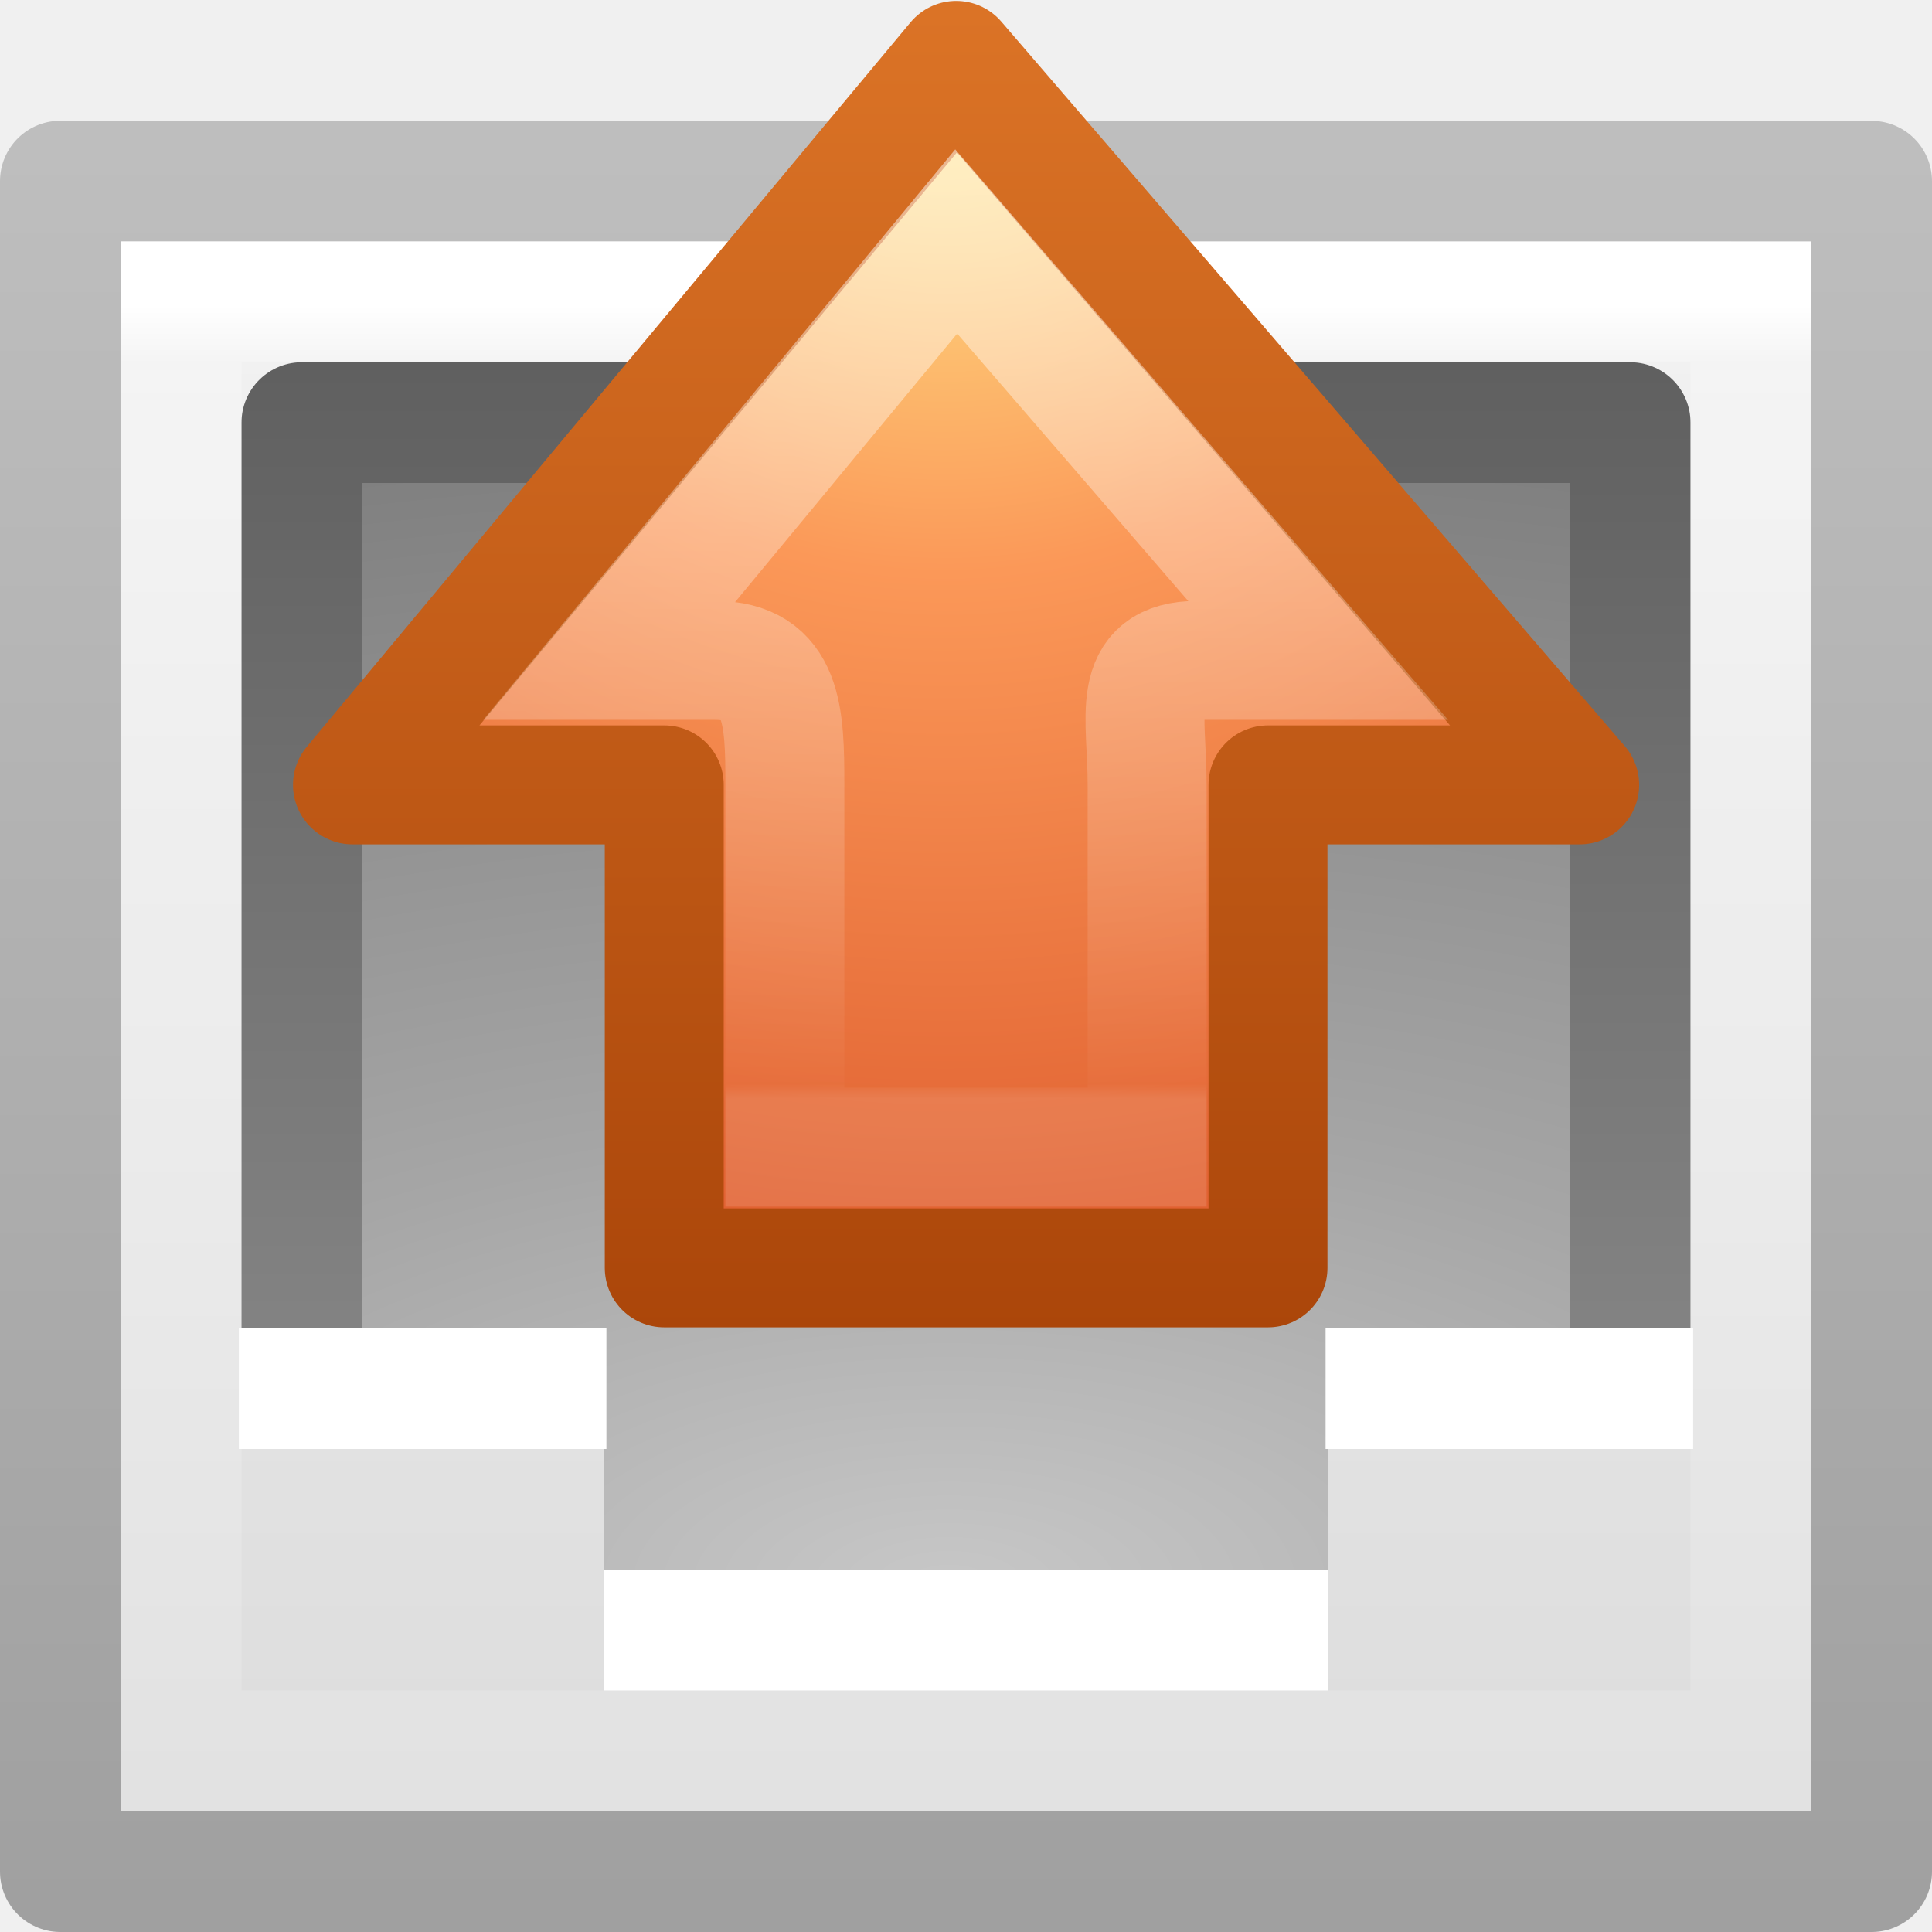
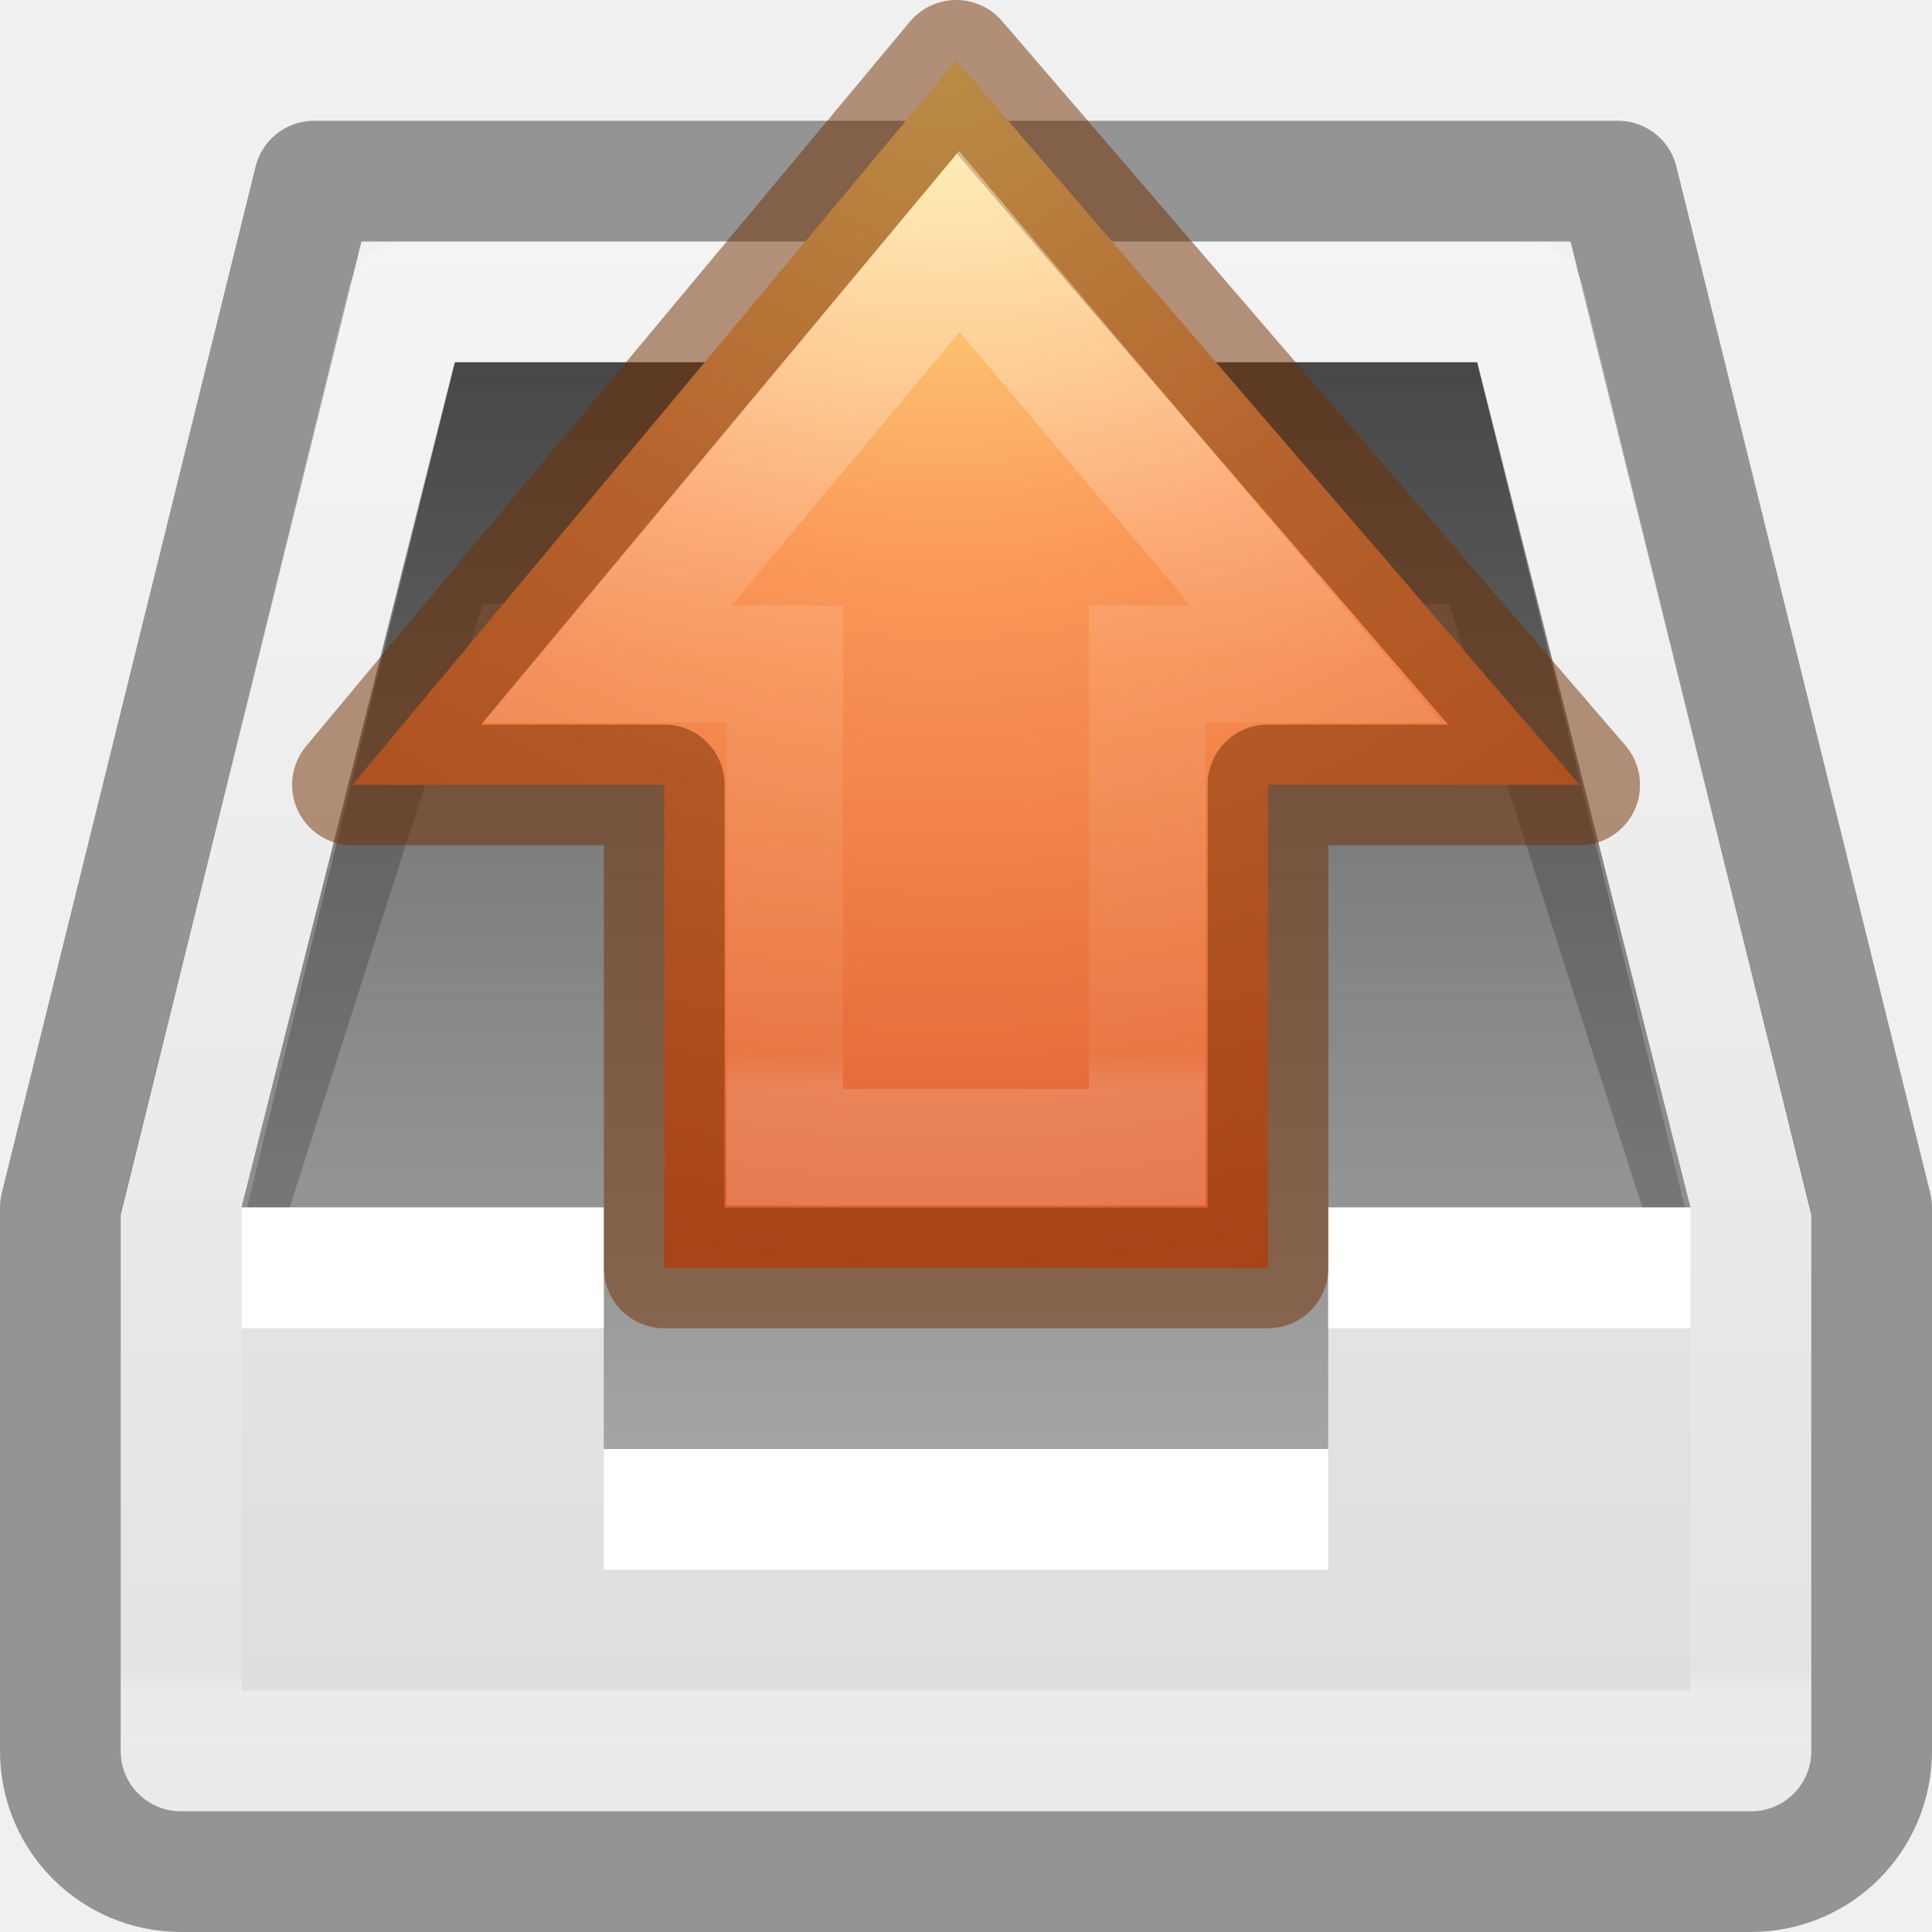
- <svg xmlns="http://www.w3.org/2000/svg" xmlns:xlink="http://www.w3.org/1999/xlink" version="1.1" width="16" height="16" id="svg4068">
-   <defs id="defs4070">
-     <linearGradient x1="33.269" y1="21.214" x2="9.67" y2="21.214" id="linearGradient3212" xlink:href="#linearGradient4477-6" gradientUnits="userSpaceOnUse" gradientTransform="matrix(0,-0.3181983,-0.2978341,0,15.30429,12.1812)" />
-     <linearGradient id="linearGradient4477-6">
-       <stop id="stop4479-4" style="stop-color:#ffffff;stop-opacity:1" offset="0" />
-       <stop id="stop4481-6" style="stop-color:#ffffff;stop-opacity:0.039" offset="0.983" />
-       <stop id="stop4487-2" style="stop-color:#ffffff;stop-opacity:0.235" offset="1" />
+ <svg xmlns="http://www.w3.org/2000/svg" xmlns:xlink="http://www.w3.org/1999/xlink" version="1.1" width="16" height="16" id="svg4230">
+   <defs id="defs4232">
+     <linearGradient id="linearGradient4090">
+       <stop id="stop4092" style="stop-color:#ffffff;stop-opacity:1" offset="0" />
+       <stop id="stop4094" style="stop-color:#ffffff;stop-opacity:0.235" offset="0.028" />
+       <stop id="stop4096" style="stop-color:#ffffff;stop-opacity:0.157" offset="0.984" />
+       <stop id="stop4098" style="stop-color:#ffffff;stop-opacity:0.392" offset="1" />
    </linearGradient>
-     <radialGradient cx="85.851" cy="48.605" r="31" fx="85.851" fy="48.605" id="radialGradient3215" xlink:href="#linearGradient3839" gradientUnits="userSpaceOnUse" gradientTransform="matrix(0.5644441,0,0,-0.5196027,-40.63088,25.77887)" />
+     <linearGradient id="linearGradient2867-449-88-871-390-598-476-591-434-148-57-177-0-454-5">
+       <stop id="stop3298-6" style="stop-color:#c7c7c7;stop-opacity:1" offset="0" />
+       <stop id="stop3300-7" style="stop-color:#a6a6a6;stop-opacity:1" offset="0.262" />
+       <stop id="stop3302-8" style="stop-color:#7b7b7b;stop-opacity:1" offset="0.705" />
+       <stop id="stop3304-1" style="stop-color:#595959;stop-opacity:1" offset="1" />
+     </linearGradient>
+     <linearGradient x1="7.865" y1="15.5" x2="7.865" y2="3" id="linearGradient3923" xlink:href="#linearGradient2867-449-88-871-390-598-476-591-434-148-57-177-0-454-5" gradientUnits="userSpaceOnUse" />
+     <linearGradient x1="16" y1="0" x2="16" y2="16" id="linearGradient3846-6" xlink:href="#linearGradient3600-0" gradientUnits="userSpaceOnUse" />
+     <linearGradient id="linearGradient3600-0">
+       <stop id="stop3602-2" style="stop-color:#f4f4f4;stop-opacity:1" offset="0" />
+       <stop id="stop3604-00" style="stop-color:#dbdbdb;stop-opacity:1" offset="1" />
+     </linearGradient>
+     <linearGradient x1="-15.846" y1="2.962" x2="-15.846" y2="38.231" id="linearGradient4078" xlink:href="#linearGradient4090" gradientUnits="userSpaceOnUse" gradientTransform="matrix(0.3513512,0,0,0.3513513,17.56756,0.5675662)" />
+     <linearGradient id="linearGradient3702-501-757-979">
+       <stop id="stop3091" style="stop-color:#181818;stop-opacity:0" offset="0" />
+       <stop id="stop3093" style="stop-color:#181818;stop-opacity:1" offset="0.5" />
+       <stop id="stop3095" style="stop-color:#181818;stop-opacity:0" offset="1" />
+     </linearGradient>
+     <linearGradient x1="25.058" y1="47.028" x2="25.058" y2="39.999" id="linearGradient3086-631" xlink:href="#linearGradient3702-501-757-979" gradientUnits="userSpaceOnUse" />
+     <linearGradient id="linearGradient3688-464-309-276">
+       <stop id="stop3085" style="stop-color:#181818;stop-opacity:1" offset="0" />
+       <stop id="stop3087" style="stop-color:#181818;stop-opacity:0" offset="1" />
+     </linearGradient>
+     <radialGradient cx="4.993" cy="43.5" r="2.5" fx="4.993" fy="43.5" id="radialGradient3084-992" xlink:href="#linearGradient3688-464-309-276" gradientUnits="userSpaceOnUse" gradientTransform="matrix(2.003784,0,0,1.4,-20.01187,-104.4)" />
+     <linearGradient id="linearGradient3688-166-749-49">
+       <stop id="stop3079" style="stop-color:#181818;stop-opacity:1" offset="0" />
+       <stop id="stop3081" style="stop-color:#181818;stop-opacity:0" offset="1" />
+     </linearGradient>
+     <radialGradient cx="4.993" cy="43.5" r="2.5" fx="4.993" fy="43.5" id="radialGradient3082-993" xlink:href="#linearGradient3688-166-749-49" gradientUnits="userSpaceOnUse" gradientTransform="matrix(2.003784,0,0,1.4,27.98813,-17.4)" />
+     <linearGradient id="linearGradient3600-7-9">
+       <stop id="stop3602-4-6" style="stop-color:#f4f4f4;stop-opacity:1" offset="0" />
+       <stop id="stop3604-5-4" style="stop-color:#dbdbdb;stop-opacity:1" offset="1" />
+     </linearGradient>
+     <linearGradient id="linearGradient4094">
+       <stop id="stop4096-7" style="stop-color:#ffffff;stop-opacity:1" offset="0" />
+       <stop id="stop4098-7" style="stop-color:#ffffff;stop-opacity:0.235" offset="0.02" />
+       <stop id="stop4100" style="stop-color:#ffffff;stop-opacity:0.157" offset="0.991" />
+       <stop id="stop4102" style="stop-color:#ffffff;stop-opacity:0.392" offset="1" />
+     </linearGradient>
+     <linearGradient id="linearGradient3104-5">
+       <stop id="stop3106-9" style="stop-color:#aaaaaa;stop-opacity:1" offset="0" />
+       <stop id="stop3108-8" style="stop-color:#c8c8c8;stop-opacity:1" offset="1" />
+     </linearGradient>
+     <linearGradient id="linearGradient8662-8">
+       <stop id="stop8664-1" style="stop-color:#000000;stop-opacity:1" offset="0" />
+       <stop id="stop8666-5" style="stop-color:#000000;stop-opacity:0" offset="1" />
+     </linearGradient>
+     <radialGradient cx="24.837" cy="36.421" r="15.645" fx="24.837" fy="36.421" id="radialGradient4246" xlink:href="#linearGradient8662-8" gradientUnits="userSpaceOnUse" gradientTransform="matrix(-0.2759814,0,0,-0.2958315,-3.176202,19.31922)" />
+     <linearGradient x1="20" y1="43" x2="20" y2="3" id="linearGradient4249" xlink:href="#linearGradient3104-5" gradientUnits="userSpaceOnUse" gradientTransform="matrix(0.4880685,0,0,0.4871797,-27.19631,-5.663619)" />
+     <linearGradient x1="24" y1="6.584" x2="24" y2="41.416" id="linearGradient4252" xlink:href="#linearGradient4094" gradientUnits="userSpaceOnUse" gradientTransform="matrix(0.4594595,0,0,0.4594595,-26.52578,-4.528257)" />
+     <radialGradient cx="7.496" cy="8.45" r="20" fx="7.496" fy="8.45" id="radialGradient4256" xlink:href="#linearGradient3600-7-9" gradientUnits="userSpaceOnUse" gradientTransform="matrix(0,0.8950525,-0.9468588,-2.4361953e-8,-7.499212,-8.940156)" />
+     <linearGradient x1="23.983" y1="90.772" x2="37.911" y2="90.772" id="linearGradient4240-3" xlink:href="#linearGradient4297-6" gradientUnits="userSpaceOnUse" gradientTransform="matrix(0,0.5372019,0.5768172,0,-43.49719,-11.36563)" />
+     <linearGradient id="linearGradient4297-6">
+       <stop id="stop4299-0" style="stop-color:#ffffff;stop-opacity:1" offset="0" />
+       <stop id="stop4301-3" style="stop-color:#ffffff;stop-opacity:0.235" offset="0.53" />
+       <stop id="stop4303-7" style="stop-color:#ffffff;stop-opacity:0.157" offset="0.965" />
+       <stop id="stop4305-7" style="stop-color:#ffffff;stop-opacity:0.392" offset="1" />
+     </linearGradient>
+     <linearGradient x1="-51.786" y1="50.786" x2="-51.786" y2="2.906" id="linearGradient4066" xlink:href="#linearGradient3104" gradientUnits="userSpaceOnUse" gradientTransform="matrix(0.346071,0,0,0.3050199,23.17586,0.3145346)" />
+     <linearGradient x1="25.132" y1="0.985" x2="25.132" y2="47.013" id="linearGradient4064" xlink:href="#linearGradient3600" gradientUnits="userSpaceOnUse" gradientTransform="matrix(0.4285727,0,0,0.3259278,-2.28574,0.6777696)" />
+     <linearGradient id="linearGradient3104">
+       <stop id="stop3106" style="stop-color:#a0a0a0;stop-opacity:1" offset="0" />
+       <stop id="stop3108" style="stop-color:#bebebe;stop-opacity:1" offset="1" />
+     </linearGradient>
+     <linearGradient id="linearGradient3600">
+       <stop id="stop3602" style="stop-color:#f4f4f4;stop-opacity:1" offset="0" />
+       <stop id="stop3604" style="stop-color:#dbdbdb;stop-opacity:1" offset="1" />
+     </linearGradient>
+     <linearGradient id="linearGradient3707-319-631-407-324-6-290">
+       <stop id="stop3308" style="stop-color:#505050;stop-opacity:1" offset="0" />
+       <stop id="stop3310" style="stop-color:#8e8e8e;stop-opacity:1" offset="1" />
+     </linearGradient>
+     <linearGradient x1="24" y1="59.602" x2="24" y2="3.899" id="linearGradient3229" xlink:href="#linearGradient3707-319-631-407-324-6-290" gradientUnits="userSpaceOnUse" gradientTransform="matrix(0.2820513,0,0,0.2564103,1.23074,-14.65379)" />
+     <linearGradient id="linearGradient2867-449-88-871-390-598-476-591-434-148-57-177-0-454">
+       <stop id="stop3298" style="stop-color:#c7c7c7;stop-opacity:1" offset="0" />
+       <stop id="stop3300" style="stop-color:#a6a6a6;stop-opacity:1" offset="0.262" />
+       <stop id="stop3302" style="stop-color:#7b7b7b;stop-opacity:1" offset="0.705" />
+       <stop id="stop3304" style="stop-color:#595959;stop-opacity:1" offset="1" />
+     </linearGradient>
+     <radialGradient cx="8.327" cy="8.553" r="20" fx="8.327" fy="8.553" id="radialGradient3227" xlink:href="#linearGradient2867-449-88-871-390-598-476-591-434-148-57-177-0-454" gradientUnits="userSpaceOnUse" gradientTransform="matrix(-2.4954688e-8,0.7215665,-1.573157,0,21.31585,-19.1371)" />
+     <linearGradient id="linearGradient3600-3">
+       <stop id="stop3602-38" style="stop-color:#f4f4f4;stop-opacity:1" offset="0" />
+       <stop id="stop3604-0" style="stop-color:#dbdbdb;stop-opacity:1" offset="1" />
+     </linearGradient>
+     <linearGradient x1="25.132" y1="0.985" x2="25.132" y2="47.013" id="linearGradient3224" xlink:href="#linearGradient3600-3" gradientUnits="userSpaceOnUse" gradientTransform="matrix(0.433335,0,0,0.3259265,-2.40004,0.6777997)" />
+     <linearGradient id="linearGradient3977">
+       <stop id="stop3979" style="stop-color:#ffffff;stop-opacity:1" offset="0" />
+       <stop id="stop3981" style="stop-color:#ffffff;stop-opacity:0.235" offset="0.036" />
+       <stop id="stop3983" style="stop-color:#ffffff;stop-opacity:0.157" offset="0.951" />
+       <stop id="stop3985" style="stop-color:#ffffff;stop-opacity:0.392" offset="1" />
+     </linearGradient>
+     <linearGradient x1="24" y1="5.564" x2="24" y2="43" id="linearGradient3220" xlink:href="#linearGradient3977" gradientUnits="userSpaceOnUse" gradientTransform="matrix(0.3513512,0,0,0.3513513,-0.43243,0.5675859)" />
+     <linearGradient id="linearGradient3707-662">
+       <stop id="stop4098-0" style="stop-color:#ab460a;stop-opacity:1" offset="0" />
+       <stop id="stop4100-2" style="stop-color:#db7326;stop-opacity:1" offset="1" />
+     </linearGradient>
+     <linearGradient x1="60.92" y1="53.996" x2="60.92" y2="131.962" id="linearGradient3217" xlink:href="#linearGradient3707-662" gradientUnits="userSpaceOnUse" gradientTransform="matrix(0.1102234,0,0,-0.1403021,-1.86718,18.60455)" />
    <linearGradient id="linearGradient3839">
      <stop id="stop3841" style="stop-color:#ffed8c;stop-opacity:1" offset="0" />
      <stop id="stop3843" style="stop-color:#fb9858;stop-opacity:1" offset="0.262" />
      <stop id="stop3845" style="stop-color:#dc572a;stop-opacity:1" offset="0.661" />
      <stop id="stop3847" style="stop-color:#9f3110;stop-opacity:1" offset="1" />
    </linearGradient>
-     <linearGradient x1="60.92" y1="53.996" x2="60.92" y2="131.962" id="linearGradient3217" xlink:href="#linearGradient3707-662" gradientUnits="userSpaceOnUse" gradientTransform="matrix(0.1102234,0,0,-0.1403021,-1.86718,18.60455)" />
-     <linearGradient id="linearGradient3707-662">
-       <stop id="stop4098" style="stop-color:#ab460a;stop-opacity:1" offset="0" />
-       <stop id="stop4100" style="stop-color:#db7326;stop-opacity:1" offset="1" />
+     <radialGradient cx="85.851" cy="48.605" r="31" fx="85.851" fy="48.605" id="radialGradient3215" xlink:href="#linearGradient3839" gradientUnits="userSpaceOnUse" gradientTransform="matrix(0.5644441,0,0,-0.5196027,-40.63088,25.77887)" />
+     <linearGradient id="linearGradient4477-6">
+       <stop id="stop4479-4" style="stop-color:#ffffff;stop-opacity:1" offset="0" />
+       <stop id="stop4481-6" style="stop-color:#ffffff;stop-opacity:0.039" offset="0.983" />
+       <stop id="stop4487-2" style="stop-color:#ffffff;stop-opacity:0.235" offset="1" />
    </linearGradient>
-     <linearGradient x1="24" y1="5.564" x2="24" y2="43" id="linearGradient3220" xlink:href="#linearGradient3977" gradientUnits="userSpaceOnUse" gradientTransform="matrix(0.3513512,0,0,0.3513513,-0.43243,0.5675859)" />
-     <linearGradient id="linearGradient3977">
-       <stop id="stop3979" style="stop-color:#ffffff;stop-opacity:1" offset="0" />
-       <stop id="stop3981" style="stop-color:#ffffff;stop-opacity:0.235" offset="0.036" />
-       <stop id="stop3983" style="stop-color:#ffffff;stop-opacity:0.157" offset="0.951" />
-       <stop id="stop3985" style="stop-color:#ffffff;stop-opacity:0.392" offset="1" />
+     <linearGradient x1="33.269" y1="21.214" x2="9.67" y2="21.214" id="linearGradient3212" xlink:href="#linearGradient4477-6" gradientUnits="userSpaceOnUse" gradientTransform="matrix(0,-0.3181983,-0.2978341,0,15.30429,12.1812)" />
+     <linearGradient x1="33.269" y1="21.214" x2="9.67" y2="21.214" id="linearGradient4635" xlink:href="#linearGradient4477-6" gradientUnits="userSpaceOnUse" gradientTransform="matrix(0,-0.3181983,-0.2978341,0,-2.350458,12.17756)" />
+     <radialGradient cx="85.851" cy="48.605" r="31" fx="85.851" fy="48.605" id="radialGradient4638" xlink:href="#linearGradient3839" gradientUnits="userSpaceOnUse" gradientTransform="matrix(0.5644441,0,0,-0.5196027,-40.63088,25.77887)" />
+     <linearGradient x1="60.92" y1="53.996" x2="60.92" y2="131.962" id="linearGradient4640" xlink:href="#linearGradient3707-662" gradientUnits="userSpaceOnUse" gradientTransform="matrix(0.1102234,0,0,-0.1403021,-1.86718,18.60455)" />
+     <linearGradient x1="24" y1="5.564" x2="24" y2="43" id="linearGradient4643" xlink:href="#linearGradient3977" gradientUnits="userSpaceOnUse" gradientTransform="matrix(0.3513512,0,0,0.3513513,-18.08717,0.5639375)" />
+     <linearGradient x1="25.132" y1="0.985" x2="25.132" y2="47.013" id="linearGradient4647" xlink:href="#linearGradient3600-3" gradientUnits="userSpaceOnUse" gradientTransform="matrix(0.433335,0,0,0.3259265,-20.05478,0.6741513)" />
+     <radialGradient cx="8.327" cy="8.553" r="20" fx="8.327" fy="8.553" id="radialGradient4650" xlink:href="#linearGradient2867-449-88-871-390-598-476-591-434-148-57-177-0-454" gradientUnits="userSpaceOnUse" gradientTransform="matrix(-2.4954688e-8,0.7215665,-1.573157,0,3.661107,-19.13345)" />
+     <linearGradient x1="24" y1="59.602" x2="24" y2="3.899" id="linearGradient4652" xlink:href="#linearGradient3707-319-631-407-324-6-290" gradientUnits="userSpaceOnUse" gradientTransform="matrix(0.2820513,0,0,0.2564103,-16.424,-14.65014)" />
+     <linearGradient x1="25.132" y1="0.985" x2="25.132" y2="47.013" id="linearGradient4655" xlink:href="#linearGradient3600" gradientUnits="userSpaceOnUse" gradientTransform="matrix(0.4285727,0,0,0.3259278,-19.94048,0.6741211)" />
+     <linearGradient x1="-51.786" y1="50.786" x2="-51.786" y2="2.906" id="linearGradient4657" xlink:href="#linearGradient3104" gradientUnits="userSpaceOnUse" gradientTransform="matrix(0.346071,0,0,0.3050199,5.521117,0.3108861)" />
+     <radialGradient cx="85.851" cy="48.605" r="31" fx="85.851" fy="48.605" id="radialGradient4638-4" xlink:href="#linearGradient3839-6" gradientUnits="userSpaceOnUse" gradientTransform="matrix(0.5644441,0,0,-0.5196027,-40.63088,25.77887)" />
+     <linearGradient id="linearGradient3839-6">
+       <stop id="stop3841-5" style="stop-color:#ffed8c;stop-opacity:1" offset="0" />
+       <stop id="stop3843-7" style="stop-color:#fb9858;stop-opacity:1" offset="0.262" />
+       <stop id="stop3845-6" style="stop-color:#dc572a;stop-opacity:1" offset="0.661" />
+       <stop id="stop3847-2" style="stop-color:#9f3110;stop-opacity:1" offset="1" />
    </linearGradient>
-     <linearGradient x1="25.132" y1="0.985" x2="25.132" y2="47.013" id="linearGradient3224" xlink:href="#linearGradient3600-3" gradientUnits="userSpaceOnUse" gradientTransform="matrix(0.433335,0,0,0.3259265,-2.40004,0.6777997)" />
-     <linearGradient id="linearGradient3600-3">
-       <stop id="stop3602-38" style="stop-color:#f4f4f4;stop-opacity:1" offset="0" />
-       <stop id="stop3604-0" style="stop-color:#dbdbdb;stop-opacity:1" offset="1" />
-     </linearGradient>
-     <radialGradient cx="8.327" cy="8.553" r="20" fx="8.327" fy="8.553" id="radialGradient3227" xlink:href="#linearGradient2867-449-88-871-390-598-476-591-434-148-57-177-0-454" gradientUnits="userSpaceOnUse" gradientTransform="matrix(-2.4954688e-8,0.7215665,-1.573157,0,21.31585,-19.1371)" />
-     <linearGradient id="linearGradient2867-449-88-871-390-598-476-591-434-148-57-177-0-454">
-       <stop id="stop3298" style="stop-color:#c7c7c7;stop-opacity:1" offset="0" />
-       <stop id="stop3300" style="stop-color:#a6a6a6;stop-opacity:1" offset="0.262" />
-       <stop id="stop3302" style="stop-color:#7b7b7b;stop-opacity:1" offset="0.705" />
-       <stop id="stop3304" style="stop-color:#595959;stop-opacity:1" offset="1" />
-     </linearGradient>
-     <linearGradient x1="24" y1="59.602" x2="24" y2="3.899" id="linearGradient3229" xlink:href="#linearGradient3707-319-631-407-324-6-290" gradientUnits="userSpaceOnUse" gradientTransform="matrix(0.2820513,0,0,0.2564103,1.23074,-14.65379)" />
-     <linearGradient id="linearGradient3707-319-631-407-324-6-290">
-       <stop id="stop3308" style="stop-color:#505050;stop-opacity:1" offset="0" />
-       <stop id="stop3310" style="stop-color:#8e8e8e;stop-opacity:1" offset="1" />
-     </linearGradient>
-     <linearGradient id="linearGradient3600">
-       <stop id="stop3602" style="stop-color:#f4f4f4;stop-opacity:1" offset="0" />
-       <stop id="stop3604" style="stop-color:#dbdbdb;stop-opacity:1" offset="1" />
-     </linearGradient>
-     <linearGradient id="linearGradient3104">
-       <stop id="stop3106" style="stop-color:#a0a0a0;stop-opacity:1" offset="0" />
-       <stop id="stop3108" style="stop-color:#bebebe;stop-opacity:1" offset="1" />
-     </linearGradient>
-     <linearGradient x1="25.132" y1="0.985" x2="25.132" y2="47.013" id="linearGradient4064" xlink:href="#linearGradient3600" gradientUnits="userSpaceOnUse" gradientTransform="matrix(0.4285727,0,0,0.3259278,-2.28574,0.6777696)" />
-     <linearGradient x1="-51.786" y1="50.786" x2="-51.786" y2="2.906" id="linearGradient4066" xlink:href="#linearGradient3104" gradientUnits="userSpaceOnUse" gradientTransform="matrix(0.346071,0,0,0.3050199,23.17586,0.3145346)" />
  </defs>
  <g id="layer1">
-     <path d="m 0.5,1.5 c 3.437,0 15,9.333e-4 15,9.333e-4 l 10e-6,13.999 c 0,0 -10,0 -15,0 0,-5 0,-9 0,-14 z" id="path4160" style="fill:url(#linearGradient4064);fill-opacity:1;stroke:url(#linearGradient4066);stroke-width:1;stroke-linecap:butt;stroke-linejoin:round;stroke-miterlimit:4;stroke-opacity:1;stroke-dasharray:none;stroke-dashoffset:0;display:inline" />
-     <rect width="11" height="10" x="2.5" y="-13.5" transform="scale(1,-1)" id="rect5505-21" style="color:#000000;fill:url(#radialGradient3227);fill-opacity:1;fill-rule:nonzero;stroke:url(#linearGradient3229);stroke-width:1;stroke-linecap:round;stroke-linejoin:round;stroke-miterlimit:4;stroke-opacity:1;stroke-dasharray:none;stroke-dashoffset:0;marker:none;visibility:visible;display:inline;overflow:visible;enable-background:accumulate" />
-     <path d="m 1,11 0,4 14,0 0,-4 c 0,0 -2.282,5e-5 -4,0 l 0,2 -6,0 0,-2 c -2.074,-5e-5 -2.931,0 -4,0 z" id="path4160-0" style="color:#000000;fill:url(#linearGradient3224);fill-opacity:1;fill-rule:nonzero;stroke:none;stroke-width:1;marker:none;visibility:visible;display:inline;overflow:visible;enable-background:accumulate" />
-     <path d="m 5,13.5 6,0 M 10.978,11.5 l 3.044,0 m -12.044,0 3.044,0" id="path4015-6" style="fill:#ffffff;stroke:#ffffff;stroke-width:1px;stroke-linecap:butt;stroke-linejoin:miter;stroke-opacity:1" />
-     <path d="m 14.5,14.5 -13,0 0,-12 13,0 z" id="rect6741-1" style="fill:none;stroke:url(#linearGradient3220);stroke-width:1;stroke-linecap:round;stroke-linejoin:miter;stroke-miterlimit:4;stroke-opacity:1;stroke-dasharray:none;stroke-dashoffset:0" />
-     <path d="m 2.919,6.5 5,-6 5.163,6 -2.581,0 0,4 -5,0 0,-4 z" id="path5656" style="color:#000000;fill:url(#radialGradient3215);fill-opacity:1;fill-rule:nonzero;stroke:url(#linearGradient3217);stroke-width:0.985;stroke-linecap:round;stroke-linejoin:round;stroke-miterlimit:4;stroke-opacity:1;stroke-dasharray:none;stroke-dashoffset:0;marker:none;visibility:visible;display:inline;overflow:visible;enable-background:accumulate" />
-     <path d="m 7.919,2 -2.87,3.469 0.87,0 C 6.488,5.469 6.5,5.931 6.5,6.5 l 0,3 3,0 0,-3 C 9.501,5.931 9.349,5.469 9.919,5.469 l 0.997,0 z" id="path3506" style="opacity:0.5;color:#000000;fill:none;stroke:url(#linearGradient3212);stroke-width:0.985;stroke-linecap:butt;stroke-linejoin:miter;stroke-miterlimit:4;stroke-opacity:1;stroke-dasharray:none;stroke-dashoffset:0;marker:none;visibility:visible;display:inline;overflow:visible;enable-background:accumulate" />
+     <rect width="14" height="3" rx="0.5" ry="0.5" x="1" y="12" id="rect3937-2" style="color:#000000;fill:url(#linearGradient3846-6);fill-opacity:1;fill-rule:nonzero;stroke:none;stroke-width:1;marker:none;visibility:visible;display:inline;overflow:visible;enable-background:accumulate" />
+     <path d="m 1,10 2,-8 10,0 2,8 0,3 -14,0 z" id="path3979" style="color:#000000;fill:url(#linearGradient3846-6);fill-opacity:1;fill-rule:nonzero;stroke:none;stroke-width:1px;marker:none;visibility:visible;display:inline;overflow:visible;enable-background:accumulate" />
+     <path d="M 3.766,3 2,10 l 3,0 0,2 6,0 0,-2 3,0 -1.766,-7 z" id="path3852" style="color:#000000;fill:url(#linearGradient3923);fill-opacity:1;fill-rule:nonzero;stroke:none;stroke-width:1;marker:none;visibility:visible;display:inline;overflow:visible;enable-background:accumulate" />
+     <path d="M 3.772,3 2,10 2.399,10 4,5 12,5 13.601,10 14,10 12.23,3 z" id="path4003" style="opacity:0.2;fill:#000000;fill-opacity:1;stroke:none" />
+     <path d="m 2,10 0,1 3,0 L 5,13 l 6,2.2e-5 0,-2 3,0 0,-1 c 0,0 -1.282,5e-5 -3,0 l 0,2 L 5,12 5,10 c 0,0 -1.931,0 -3,0 z" id="path3806" style="color:#000000;fill:#ffffff;fill-opacity:1;fill-rule:nonzero;stroke:none;stroke-width:1;marker:none;visibility:visible;display:inline;overflow:visible;enable-background:accumulate" />
+     <path d="m 0.5,10 0,4.5 c 0,0.554 0.446,1 1,1 l 13,0 c 0.554,0 1,-0.446 1,-1 l 0,-4.5 -2.102,-8.5 -10.796,0 z" id="rect4014" style="opacity:0.5;color:#000000;fill:none;stroke:#383838;stroke-width:1;stroke-linejoin:round;stroke-miterlimit:4;stroke-opacity:1;stroke-dasharray:none;marker:none;visibility:visible;display:inline;overflow:visible;enable-background:accumulate" />
+     <path d="m 3.375,2.5 -1.875,7.625 0,4.375 13,0 0,-4.375 -1.875,-7.625 -9.25,0 z" id="path4076" style="color:#000000;fill:none;stroke:url(#linearGradient4078);stroke-width:1;stroke-linecap:round;stroke-linejoin:round;stroke-miterlimit:4;stroke-opacity:1;stroke-dasharray:none;stroke-dashoffset:0;marker:none;visibility:visible;display:inline;overflow:visible;enable-background:accumulate" />
+     <path d="m 2.919,6.5 5,-6 5.163,6 -2.581,0 0,4 -5,0 0,-4 z" id="path5656" style="color:#000000;fill:url(#radialGradient4638-4);fill-opacity:1;fill-rule:nonzero;stroke:none;stroke-width:0.985;marker:none;visibility:visible;display:inline;overflow:visible;enable-background:accumulate" />
+     <path d="m 2.919,6.5 5,-6 5.163,6 -2.581,0 0,4 -5,0 0,-4 z" id="path3896" style="opacity:0.5;color:#000000;fill:none;stroke:#722c00;stroke-width:1;stroke-linecap:butt;stroke-linejoin:round;stroke-miterlimit:7;stroke-opacity:1;stroke-dasharray:none;stroke-dashoffset:0;marker:none;visibility:visible;display:block;overflow:visible;enable-background:accumulate" />
+     <path d="M 5.025,5.5 7.944,2 10.9,5.5 9.5,5.5 l 0,4 -3,0 0,-4 z" id="path3896-5" style="opacity:0.401;color:#000000;fill:none;stroke:url(#linearGradient4240-3);stroke-width:0.964;stroke-linecap:butt;stroke-linejoin:miter;stroke-miterlimit:7;stroke-opacity:1;stroke-dasharray:none;stroke-dashoffset:0;marker:none;visibility:visible;display:block;overflow:visible;enable-background:accumulate" />
  </g>
</svg>
